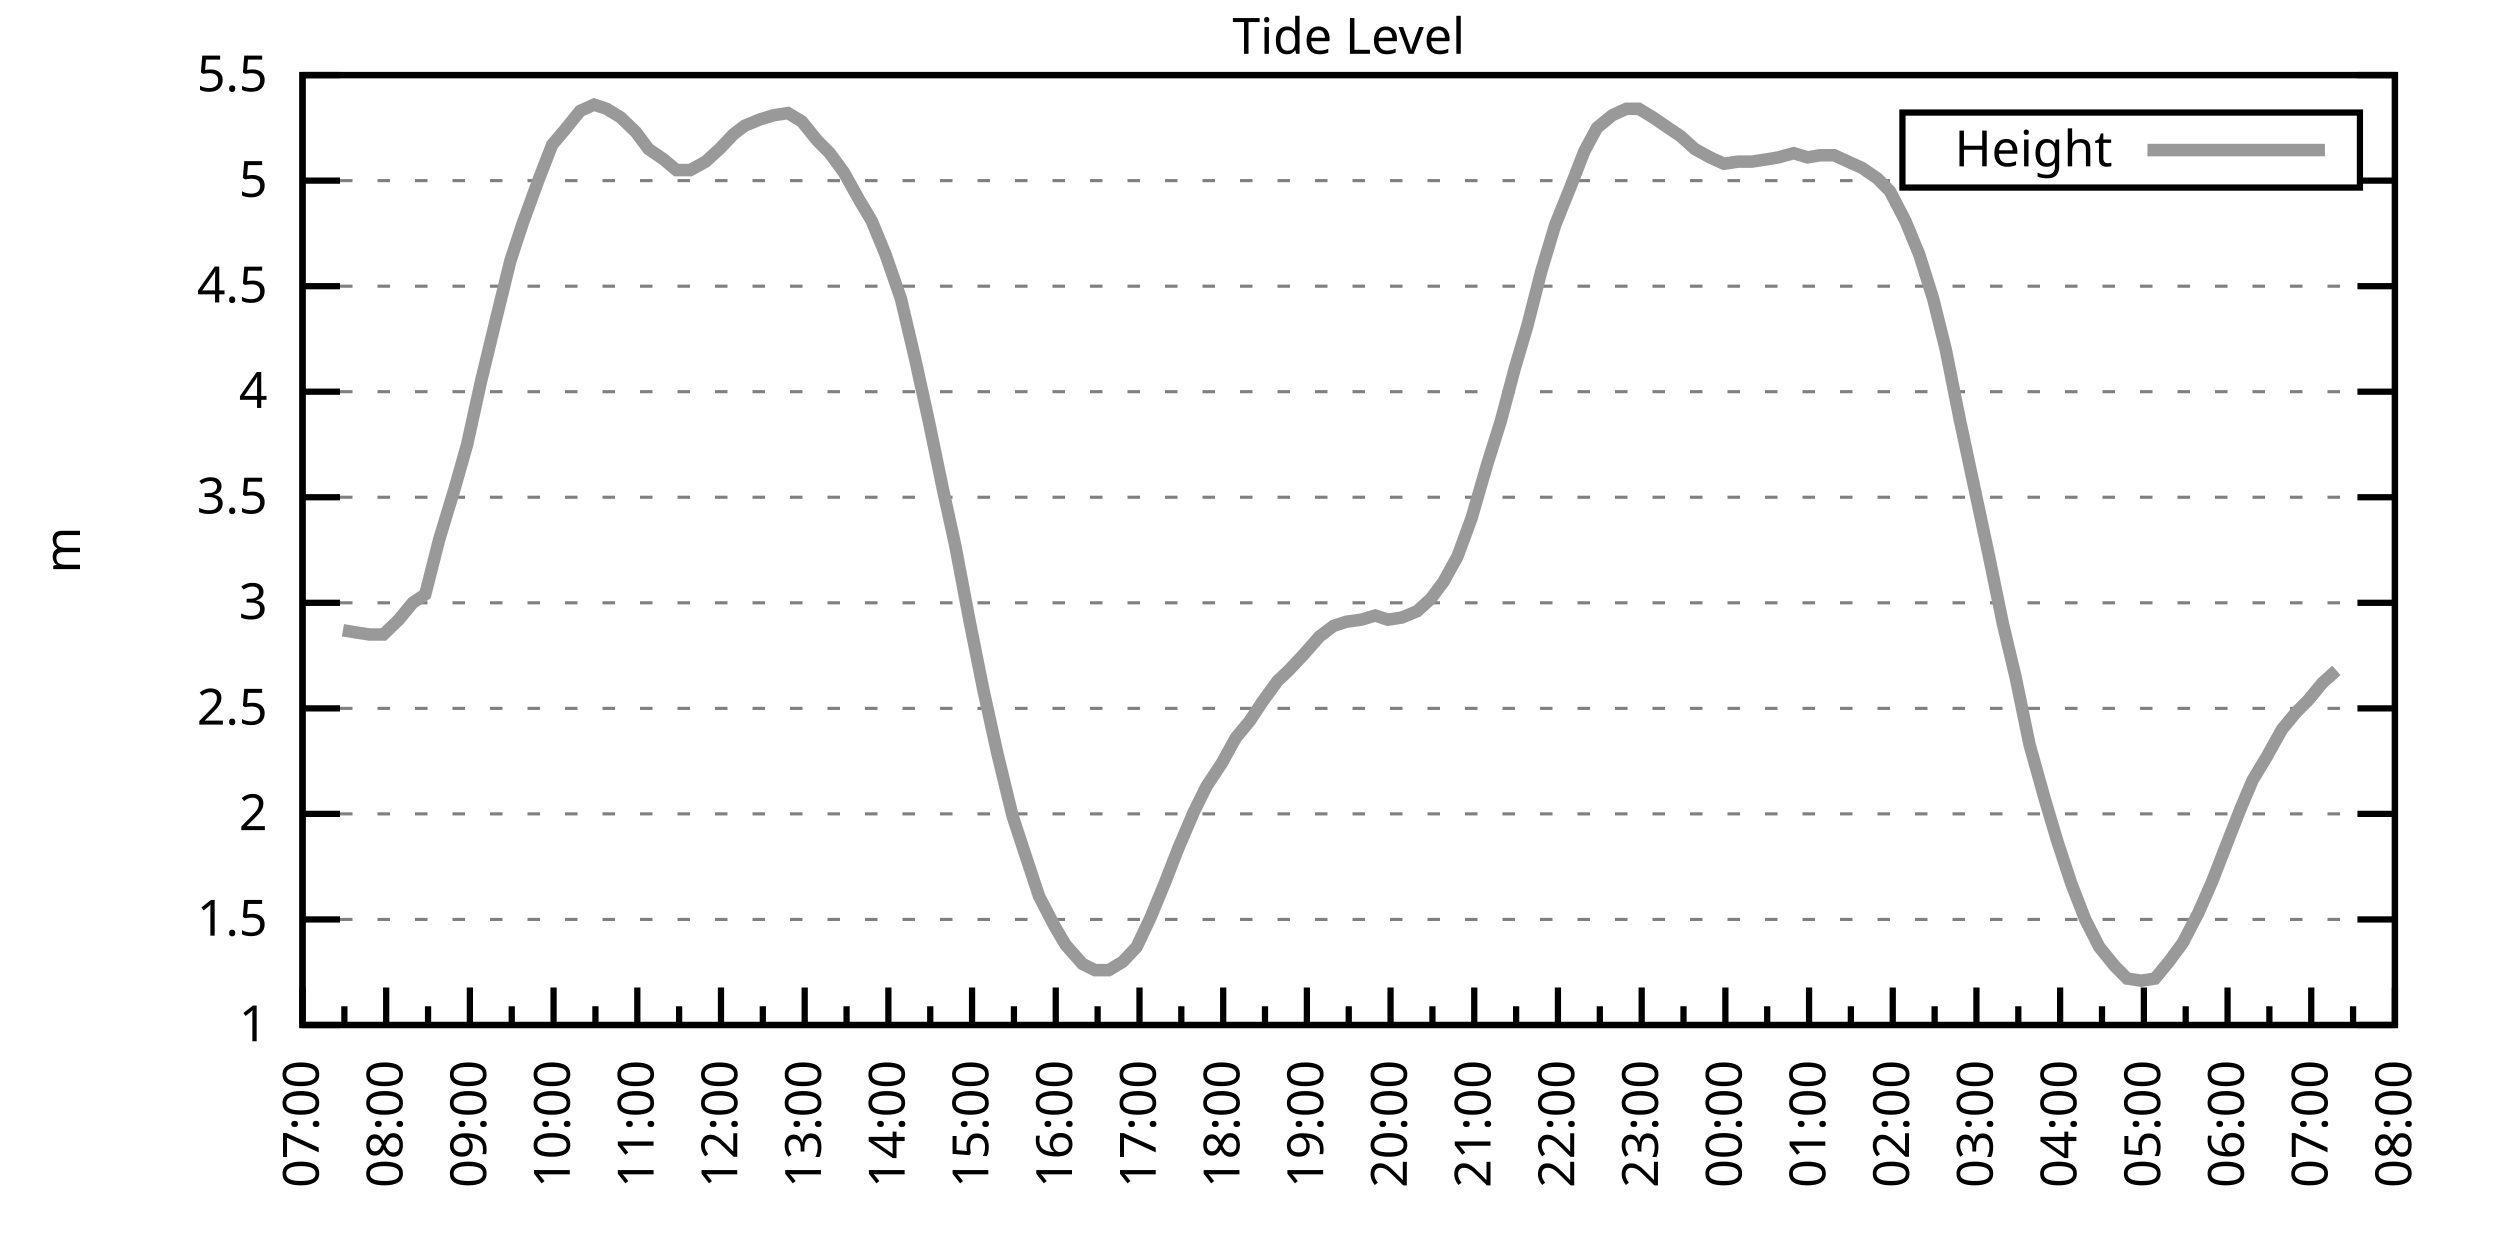
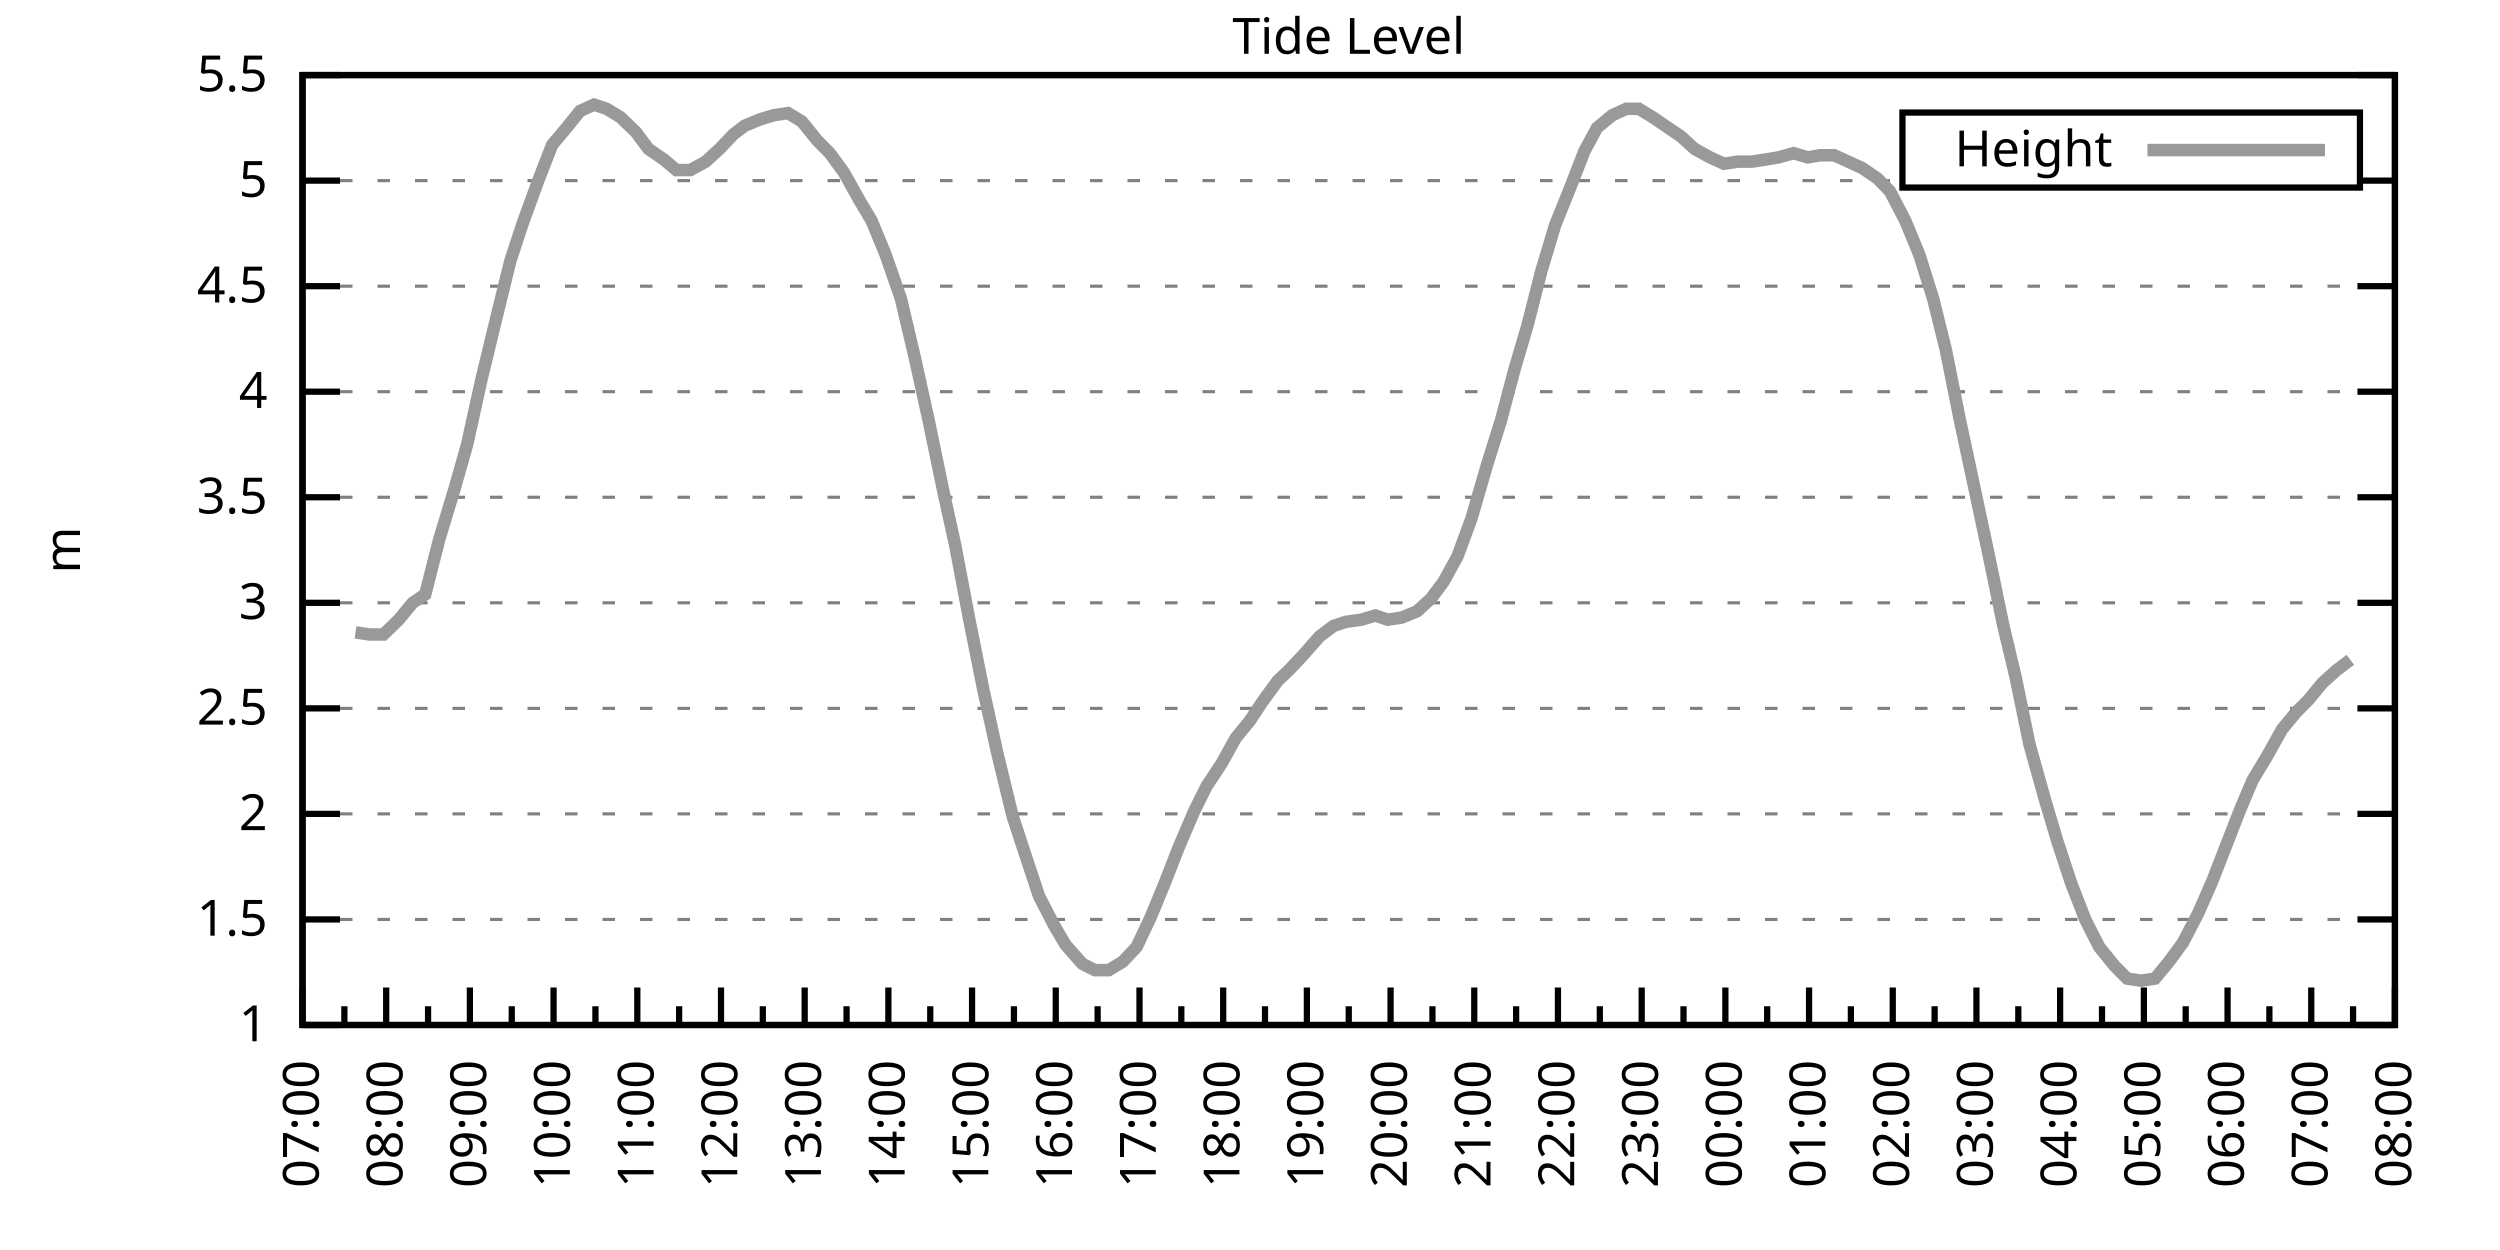
<svg xmlns="http://www.w3.org/2000/svg" xmlns:xlink="http://www.w3.org/1999/xlink" width="400" height="200" viewBox="0 0 400 200">
  <g id="gnuplot_canvas">
    <rect x="0" y="0" width="400" height="200" fill="none" />
    <defs>
      <circle id="gpDot" r="0.5" stroke-width="0.5" stroke="currentColor" />
      <path id="gpPt0" stroke-width="0.333" stroke="currentColor" d="M-1,0 h2 M0,-1 v2" />
      <path id="gpPt1" stroke-width="0.333" stroke="currentColor" d="M-1,-1 L1,1 M1,-1 L-1,1" />
      <path id="gpPt2" stroke-width="0.333" stroke="currentColor" d="M-1,0 L1,0 M0,-1 L0,1 M-1,-1 L1,1 M-1,1 L1,-1" />
      <rect id="gpPt3" stroke-width="0.333" stroke="currentColor" x="-1" y="-1" width="2" height="2" />
      <rect id="gpPt4" stroke-width="0.333" stroke="currentColor" fill="currentColor" x="-1" y="-1" width="2" height="2" />
      <circle id="gpPt5" stroke-width="0.333" stroke="currentColor" cx="0" cy="0" r="1" />
      <use xlink:href="#gpPt5" id="gpPt6" fill="currentColor" stroke="none" />
      <path id="gpPt7" stroke-width="0.333" stroke="currentColor" d="M0,-1.33 L-1.33,0.67 L1.33,0.67 z" />
      <use xlink:href="#gpPt7" id="gpPt8" fill="currentColor" stroke="none" />
      <use xlink:href="#gpPt7" id="gpPt9" stroke="currentColor" transform="rotate(180)" />
      <use xlink:href="#gpPt9" id="gpPt10" fill="currentColor" stroke="none" />
      <use xlink:href="#gpPt3" id="gpPt11" stroke="currentColor" transform="rotate(45)" />
      <use xlink:href="#gpPt11" id="gpPt12" fill="currentColor" stroke="none" />
      <path id="gpPt13" stroke-width="0.333" stroke="currentColor" d="M0,1.330 L1.265,0.411 L0.782,-1.067 L-0.782,-1.076 L-1.265,0.411 z" />
      <use xlink:href="#gpPt13" id="gpPt14" fill="currentColor" stroke="none" />
      <filter id="textbox" filterUnits="objectBoundingBox" x="0" y="0" height="1" width="1">
        <feFlood flood-color="white" flood-opacity="1" result="bgnd" />
        <feComposite in="SourceGraphic" in2="bgnd" operator="atop" />
      </filter>
      <filter id="greybox" filterUnits="objectBoundingBox" x="0" y="0" height="1" width="1">
        <feFlood flood-color="lightgrey" flood-opacity="1" result="grey" />
        <feComposite in="SourceGraphic" in2="grey" operator="atop" />
      </filter>
    </defs>
    <g fill="none" color="white" stroke="currentColor" stroke-width="1.00" stroke-linecap="butt" stroke-linejoin="miter">
</g>
    <g fill="none" color="black" stroke="currentColor" stroke-width="1.00" stroke-linecap="butt" stroke-linejoin="miter">
      <g stroke="none" shape-rendering="crispEdges">
        <polygon fill="rgb(255, 255, 255)" points="48.40,164.00 383.18,164.00 383.18,12.02 48.40,12.02 " />
      </g>
    </g>
    <g fill="none" color="black" stroke="currentColor" stroke-width="1.00" stroke-linecap="butt" stroke-linejoin="miter">
</g>
    <g fill="none" color="black" stroke="black" stroke-width="0.50" stroke-linecap="butt" stroke-linejoin="miter">
</g>
    <g fill="none" color="gray" stroke="currentColor" stroke-width="0.50" stroke-linecap="butt" stroke-linejoin="miter">
      <path stroke="gray" stroke-dasharray="2,4" class="gridline" d="M48.40,164.00 L383.19,164.00  " />
    </g>
    <g fill="none" color="gray" stroke="gray" stroke-width="1.00" stroke-linecap="butt" stroke-linejoin="miter">
</g>
    <g fill="none" color="black" stroke="currentColor" stroke-width="1.00" stroke-linecap="butt" stroke-linejoin="miter">
      <path stroke="black" d="M48.40,164.00 L54.40,164.00 M383.19,164.00 L377.19,164.00  " />
      <g transform="translate(42.80,166.60)" stroke="none" fill="black" font-family="Sans" font-size="8.00" text-anchor="end">
        <text>
          <tspan font-family="Sans"> 1</tspan>
        </text>
      </g>
    </g>
    <g fill="none" color="black" stroke="currentColor" stroke-width="1.00" stroke-linecap="butt" stroke-linejoin="miter">
</g>
    <g fill="none" color="black" stroke="black" stroke-width="0.50" stroke-linecap="butt" stroke-linejoin="miter">
</g>
    <g fill="none" color="gray" stroke="currentColor" stroke-width="0.50" stroke-linecap="butt" stroke-linejoin="miter">
      <path stroke="gray" stroke-dasharray="2,4" class="gridline" d="M48.40,147.11 L383.19,147.11  " />
    </g>
    <g fill="none" color="gray" stroke="gray" stroke-width="1.00" stroke-linecap="butt" stroke-linejoin="miter">
</g>
    <g fill="none" color="black" stroke="currentColor" stroke-width="1.00" stroke-linecap="butt" stroke-linejoin="miter">
      <path stroke="black" d="M48.40,147.11 L54.40,147.11 M383.19,147.11 L377.19,147.11  " />
      <g transform="translate(42.80,149.71)" stroke="none" fill="black" font-family="Sans" font-size="8.00" text-anchor="end">
        <text>
          <tspan font-family="Sans"> 1.5</tspan>
        </text>
      </g>
    </g>
    <g fill="none" color="black" stroke="currentColor" stroke-width="1.00" stroke-linecap="butt" stroke-linejoin="miter">
</g>
    <g fill="none" color="black" stroke="black" stroke-width="0.50" stroke-linecap="butt" stroke-linejoin="miter">
</g>
    <g fill="none" color="gray" stroke="currentColor" stroke-width="0.50" stroke-linecap="butt" stroke-linejoin="miter">
      <path stroke="gray" stroke-dasharray="2,4" class="gridline" d="M48.40,130.22 L383.19,130.22  " />
    </g>
    <g fill="none" color="gray" stroke="gray" stroke-width="1.00" stroke-linecap="butt" stroke-linejoin="miter">
</g>
    <g fill="none" color="black" stroke="currentColor" stroke-width="1.00" stroke-linecap="butt" stroke-linejoin="miter">
      <path stroke="black" d="M48.40,130.22 L54.40,130.22 M383.19,130.22 L377.19,130.22  " />
      <g transform="translate(42.80,132.82)" stroke="none" fill="black" font-family="Sans" font-size="8.00" text-anchor="end">
        <text>
          <tspan font-family="Sans"> 2</tspan>
        </text>
      </g>
    </g>
    <g fill="none" color="black" stroke="currentColor" stroke-width="1.00" stroke-linecap="butt" stroke-linejoin="miter">
</g>
    <g fill="none" color="black" stroke="black" stroke-width="0.50" stroke-linecap="butt" stroke-linejoin="miter">
</g>
    <g fill="none" color="gray" stroke="currentColor" stroke-width="0.50" stroke-linecap="butt" stroke-linejoin="miter">
      <path stroke="gray" stroke-dasharray="2,4" class="gridline" d="M48.40,113.34 L383.19,113.34  " />
    </g>
    <g fill="none" color="gray" stroke="gray" stroke-width="1.00" stroke-linecap="butt" stroke-linejoin="miter">
</g>
    <g fill="none" color="black" stroke="currentColor" stroke-width="1.00" stroke-linecap="butt" stroke-linejoin="miter">
      <path stroke="black" d="M48.40,113.34 L54.40,113.34 M383.19,113.34 L377.19,113.34  " />
      <g transform="translate(42.80,115.94)" stroke="none" fill="black" font-family="Sans" font-size="8.00" text-anchor="end">
        <text>
          <tspan font-family="Sans"> 2.5</tspan>
        </text>
      </g>
    </g>
    <g fill="none" color="black" stroke="currentColor" stroke-width="1.00" stroke-linecap="butt" stroke-linejoin="miter">
</g>
    <g fill="none" color="black" stroke="black" stroke-width="0.50" stroke-linecap="butt" stroke-linejoin="miter">
</g>
    <g fill="none" color="gray" stroke="currentColor" stroke-width="0.50" stroke-linecap="butt" stroke-linejoin="miter">
      <path stroke="gray" stroke-dasharray="2,4" class="gridline" d="M48.40,96.45 L383.19,96.45  " />
    </g>
    <g fill="none" color="gray" stroke="gray" stroke-width="1.00" stroke-linecap="butt" stroke-linejoin="miter">
</g>
    <g fill="none" color="black" stroke="currentColor" stroke-width="1.00" stroke-linecap="butt" stroke-linejoin="miter">
      <path stroke="black" d="M48.40,96.45 L54.40,96.45 M383.19,96.45 L377.19,96.45  " />
      <g transform="translate(42.80,99.05)" stroke="none" fill="black" font-family="Sans" font-size="8.00" text-anchor="end">
        <text>
          <tspan font-family="Sans"> 3</tspan>
        </text>
      </g>
    </g>
    <g fill="none" color="black" stroke="currentColor" stroke-width="1.00" stroke-linecap="butt" stroke-linejoin="miter">
</g>
    <g fill="none" color="black" stroke="black" stroke-width="0.50" stroke-linecap="butt" stroke-linejoin="miter">
</g>
    <g fill="none" color="gray" stroke="currentColor" stroke-width="0.50" stroke-linecap="butt" stroke-linejoin="miter">
      <path stroke="gray" stroke-dasharray="2,4" class="gridline" d="M48.40,79.56 L383.19,79.56  " />
    </g>
    <g fill="none" color="gray" stroke="gray" stroke-width="1.00" stroke-linecap="butt" stroke-linejoin="miter">
</g>
    <g fill="none" color="black" stroke="currentColor" stroke-width="1.00" stroke-linecap="butt" stroke-linejoin="miter">
      <path stroke="black" d="M48.40,79.56 L54.40,79.56 M383.19,79.56 L377.19,79.56  " />
      <g transform="translate(42.80,82.16)" stroke="none" fill="black" font-family="Sans" font-size="8.00" text-anchor="end">
        <text>
          <tspan font-family="Sans"> 3.5</tspan>
        </text>
      </g>
    </g>
    <g fill="none" color="black" stroke="currentColor" stroke-width="1.00" stroke-linecap="butt" stroke-linejoin="miter">
</g>
    <g fill="none" color="black" stroke="black" stroke-width="0.50" stroke-linecap="butt" stroke-linejoin="miter">
</g>
    <g fill="none" color="gray" stroke="currentColor" stroke-width="0.50" stroke-linecap="butt" stroke-linejoin="miter">
      <path stroke="gray" stroke-dasharray="2,4" class="gridline" d="M48.40,62.67 L383.19,62.67  " />
    </g>
    <g fill="none" color="gray" stroke="gray" stroke-width="1.00" stroke-linecap="butt" stroke-linejoin="miter">
</g>
    <g fill="none" color="black" stroke="currentColor" stroke-width="1.00" stroke-linecap="butt" stroke-linejoin="miter">
      <path stroke="black" d="M48.40,62.67 L54.40,62.67 M383.19,62.67 L377.19,62.67  " />
      <g transform="translate(42.80,65.27)" stroke="none" fill="black" font-family="Sans" font-size="8.00" text-anchor="end">
        <text>
          <tspan font-family="Sans"> 4</tspan>
        </text>
      </g>
    </g>
    <g fill="none" color="black" stroke="currentColor" stroke-width="1.00" stroke-linecap="butt" stroke-linejoin="miter">
</g>
    <g fill="none" color="black" stroke="black" stroke-width="0.50" stroke-linecap="butt" stroke-linejoin="miter">
</g>
    <g fill="none" color="gray" stroke="currentColor" stroke-width="0.50" stroke-linecap="butt" stroke-linejoin="miter">
      <path stroke="gray" stroke-dasharray="2,4" class="gridline" d="M48.40,45.79 L383.19,45.79  " />
    </g>
    <g fill="none" color="gray" stroke="gray" stroke-width="1.00" stroke-linecap="butt" stroke-linejoin="miter">
</g>
    <g fill="none" color="black" stroke="currentColor" stroke-width="1.00" stroke-linecap="butt" stroke-linejoin="miter">
      <path stroke="black" d="M48.40,45.79 L54.40,45.79 M383.19,45.79 L377.19,45.79  " />
      <g transform="translate(42.80,48.39)" stroke="none" fill="black" font-family="Sans" font-size="8.00" text-anchor="end">
        <text>
          <tspan font-family="Sans"> 4.5</tspan>
        </text>
      </g>
    </g>
    <g fill="none" color="black" stroke="currentColor" stroke-width="1.00" stroke-linecap="butt" stroke-linejoin="miter">
</g>
    <g fill="none" color="black" stroke="black" stroke-width="0.50" stroke-linecap="butt" stroke-linejoin="miter">
</g>
    <g fill="none" color="gray" stroke="currentColor" stroke-width="0.50" stroke-linecap="butt" stroke-linejoin="miter">
      <path stroke="gray" stroke-dasharray="2,4" class="gridline" d="M48.40,28.90 L304.39,28.90 M377.59,28.90 L383.19,28.90  " />
    </g>
    <g fill="none" color="gray" stroke="gray" stroke-width="1.00" stroke-linecap="butt" stroke-linejoin="miter">
</g>
    <g fill="none" color="black" stroke="currentColor" stroke-width="1.00" stroke-linecap="butt" stroke-linejoin="miter">
      <path stroke="black" d="M48.40,28.90 L54.40,28.90 M383.19,28.90 L377.19,28.90  " />
      <g transform="translate(42.80,31.50)" stroke="none" fill="black" font-family="Sans" font-size="8.00" text-anchor="end">
        <text>
          <tspan font-family="Sans"> 5</tspan>
        </text>
      </g>
    </g>
    <g fill="none" color="black" stroke="currentColor" stroke-width="1.00" stroke-linecap="butt" stroke-linejoin="miter">
</g>
    <g fill="none" color="black" stroke="black" stroke-width="0.50" stroke-linecap="butt" stroke-linejoin="miter">
</g>
    <g fill="none" color="gray" stroke="currentColor" stroke-width="0.50" stroke-linecap="butt" stroke-linejoin="miter">
      <path stroke="gray" stroke-dasharray="2,4" class="gridline" d="M48.40,12.01 L383.19,12.01  " />
    </g>
    <g fill="none" color="gray" stroke="gray" stroke-width="1.00" stroke-linecap="butt" stroke-linejoin="miter">
</g>
    <g fill="none" color="black" stroke="currentColor" stroke-width="1.00" stroke-linecap="butt" stroke-linejoin="miter">
      <path stroke="black" d="M48.40,12.01 L54.40,12.01 M383.19,12.01 L377.19,12.01  " />
      <g transform="translate(42.80,14.61)" stroke="none" fill="black" font-family="Sans" font-size="8.00" text-anchor="end">
        <text>
          <tspan font-family="Sans"> 5.5</tspan>
        </text>
      </g>
    </g>
    <g fill="none" color="black" stroke="currentColor" stroke-width="1.00" stroke-linecap="butt" stroke-linejoin="miter">
      <path stroke="black" d="M48.40,164.00 L48.40,158.00  " />
      <g transform="translate(51.00,169.60) rotate(270)" stroke="none" fill="black" font-family="Sans" font-size="8.00" text-anchor="end">
        <text>
          <tspan font-family="Sans">07:00</tspan>
        </text>
      </g>
    </g>
    <g fill="none" color="black" stroke="currentColor" stroke-width="1.00" stroke-linecap="butt" stroke-linejoin="miter">
      <path stroke="black" d="M55.10,164.00 L55.10,161.00 M61.79,164.00 L61.79,158.00  " />
      <g transform="translate(64.39,169.60) rotate(270)" stroke="none" fill="black" font-family="Sans" font-size="8.00" text-anchor="end">
        <text>
          <tspan font-family="Sans">08:00</tspan>
        </text>
      </g>
    </g>
    <g fill="none" color="black" stroke="currentColor" stroke-width="1.00" stroke-linecap="butt" stroke-linejoin="miter">
      <path stroke="black" d="M68.49,164.00 L68.49,161.00 M75.18,164.00 L75.18,158.00  " />
      <g transform="translate(77.78,169.60) rotate(270)" stroke="none" fill="black" font-family="Sans" font-size="8.00" text-anchor="end">
        <text>
          <tspan font-family="Sans">09:00</tspan>
        </text>
      </g>
    </g>
    <g fill="none" color="black" stroke="currentColor" stroke-width="1.00" stroke-linecap="butt" stroke-linejoin="miter">
      <path stroke="black" d="M81.88,164.00 L81.88,161.00 M88.57,164.00 L88.57,158.00  " />
      <g transform="translate(91.17,169.60) rotate(270)" stroke="none" fill="black" font-family="Sans" font-size="8.00" text-anchor="end">
        <text>
          <tspan font-family="Sans">10:00</tspan>
        </text>
      </g>
    </g>
    <g fill="none" color="black" stroke="currentColor" stroke-width="1.00" stroke-linecap="butt" stroke-linejoin="miter">
      <path stroke="black" d="M95.27,164.00 L95.27,161.00 M101.97,164.00 L101.97,158.00  " />
      <g transform="translate(104.57,169.60) rotate(270)" stroke="none" fill="black" font-family="Sans" font-size="8.00" text-anchor="end">
        <text>
          <tspan font-family="Sans">11:00</tspan>
        </text>
      </g>
    </g>
    <g fill="none" color="black" stroke="currentColor" stroke-width="1.00" stroke-linecap="butt" stroke-linejoin="miter">
      <path stroke="black" d="M108.66,164.00 L108.66,161.00 M115.36,164.00 L115.36,158.00  " />
      <g transform="translate(117.96,169.60) rotate(270)" stroke="none" fill="black" font-family="Sans" font-size="8.00" text-anchor="end">
        <text>
          <tspan font-family="Sans">12:00</tspan>
        </text>
      </g>
    </g>
    <g fill="none" color="black" stroke="currentColor" stroke-width="1.00" stroke-linecap="butt" stroke-linejoin="miter">
      <path stroke="black" d="M122.05,164.00 L122.05,161.00 M128.75,164.00 L128.75,158.00  " />
      <g transform="translate(131.35,169.60) rotate(270)" stroke="none" fill="black" font-family="Sans" font-size="8.00" text-anchor="end">
        <text>
          <tspan font-family="Sans">13:00</tspan>
        </text>
      </g>
    </g>
    <g fill="none" color="black" stroke="currentColor" stroke-width="1.00" stroke-linecap="butt" stroke-linejoin="miter">
      <path stroke="black" d="M135.45,164.00 L135.45,161.00 M142.14,164.00 L142.14,158.00  " />
      <g transform="translate(144.74,169.60) rotate(270)" stroke="none" fill="black" font-family="Sans" font-size="8.00" text-anchor="end">
        <text>
          <tspan font-family="Sans">14:00</tspan>
        </text>
      </g>
    </g>
    <g fill="none" color="black" stroke="currentColor" stroke-width="1.00" stroke-linecap="butt" stroke-linejoin="miter">
      <path stroke="black" d="M148.84,164.00 L148.84,161.00 M155.53,164.00 L155.53,158.00  " />
      <g transform="translate(158.13,169.60) rotate(270)" stroke="none" fill="black" font-family="Sans" font-size="8.00" text-anchor="end">
        <text>
          <tspan font-family="Sans">15:00</tspan>
        </text>
      </g>
    </g>
    <g fill="none" color="black" stroke="currentColor" stroke-width="1.00" stroke-linecap="butt" stroke-linejoin="miter">
      <path stroke="black" d="M162.23,164.00 L162.23,161.00 M168.92,164.00 L168.92,158.00  " />
      <g transform="translate(171.52,169.60) rotate(270)" stroke="none" fill="black" font-family="Sans" font-size="8.00" text-anchor="end">
        <text>
          <tspan font-family="Sans">16:00</tspan>
        </text>
      </g>
    </g>
    <g fill="none" color="black" stroke="currentColor" stroke-width="1.00" stroke-linecap="butt" stroke-linejoin="miter">
      <path stroke="black" d="M175.62,164.00 L175.62,161.00 M182.32,164.00 L182.32,158.00  " />
      <g transform="translate(184.92,169.60) rotate(270)" stroke="none" fill="black" font-family="Sans" font-size="8.00" text-anchor="end">
        <text>
          <tspan font-family="Sans">17:00</tspan>
        </text>
      </g>
    </g>
    <g fill="none" color="black" stroke="currentColor" stroke-width="1.00" stroke-linecap="butt" stroke-linejoin="miter">
      <path stroke="black" d="M189.01,164.00 L189.01,161.00 M195.71,164.00 L195.71,158.00  " />
      <g transform="translate(198.31,169.60) rotate(270)" stroke="none" fill="black" font-family="Sans" font-size="8.00" text-anchor="end">
        <text>
          <tspan font-family="Sans">18:00</tspan>
        </text>
      </g>
    </g>
    <g fill="none" color="black" stroke="currentColor" stroke-width="1.00" stroke-linecap="butt" stroke-linejoin="miter">
      <path stroke="black" d="M202.40,164.00 L202.40,161.00 M209.10,164.00 L209.10,158.00  " />
      <g transform="translate(211.70,169.60) rotate(270)" stroke="none" fill="black" font-family="Sans" font-size="8.00" text-anchor="end">
        <text>
          <tspan font-family="Sans">19:00</tspan>
        </text>
      </g>
    </g>
    <g fill="none" color="black" stroke="currentColor" stroke-width="1.00" stroke-linecap="butt" stroke-linejoin="miter">
      <path stroke="black" d="M215.80,164.00 L215.80,161.00 M222.49,164.00 L222.49,158.00  " />
      <g transform="translate(225.09,169.60) rotate(270)" stroke="none" fill="black" font-family="Sans" font-size="8.00" text-anchor="end">
        <text>
          <tspan font-family="Sans">20:00</tspan>
        </text>
      </g>
    </g>
    <g fill="none" color="black" stroke="currentColor" stroke-width="1.00" stroke-linecap="butt" stroke-linejoin="miter">
      <path stroke="black" d="M229.19,164.00 L229.19,161.00 M235.88,164.00 L235.88,158.00  " />
      <g transform="translate(238.48,169.60) rotate(270)" stroke="none" fill="black" font-family="Sans" font-size="8.00" text-anchor="end">
        <text>
          <tspan font-family="Sans">21:00</tspan>
        </text>
      </g>
    </g>
    <g fill="none" color="black" stroke="currentColor" stroke-width="1.00" stroke-linecap="butt" stroke-linejoin="miter">
      <path stroke="black" d="M242.58,164.00 L242.58,161.00 M249.27,164.00 L249.27,158.00  " />
      <g transform="translate(251.87,169.60) rotate(270)" stroke="none" fill="black" font-family="Sans" font-size="8.00" text-anchor="end">
        <text>
          <tspan font-family="Sans">22:00</tspan>
        </text>
      </g>
    </g>
    <g fill="none" color="black" stroke="currentColor" stroke-width="1.00" stroke-linecap="butt" stroke-linejoin="miter">
      <path stroke="black" d="M255.97,164.00 L255.97,161.00 M262.67,164.00 L262.67,158.00  " />
      <g transform="translate(265.27,169.60) rotate(270)" stroke="none" fill="black" font-family="Sans" font-size="8.00" text-anchor="end">
        <text>
          <tspan font-family="Sans">23:00</tspan>
        </text>
      </g>
    </g>
    <g fill="none" color="black" stroke="currentColor" stroke-width="1.00" stroke-linecap="butt" stroke-linejoin="miter">
      <path stroke="black" d="M269.36,164.00 L269.36,161.00 M276.06,164.00 L276.06,158.00  " />
      <g transform="translate(278.66,169.60) rotate(270)" stroke="none" fill="black" font-family="Sans" font-size="8.00" text-anchor="end">
        <text>
          <tspan font-family="Sans">00:00</tspan>
        </text>
      </g>
    </g>
    <g fill="none" color="black" stroke="currentColor" stroke-width="1.00" stroke-linecap="butt" stroke-linejoin="miter">
      <path stroke="black" d="M282.75,164.00 L282.75,161.00 M289.45,164.00 L289.45,158.00  " />
      <g transform="translate(292.05,169.60) rotate(270)" stroke="none" fill="black" font-family="Sans" font-size="8.00" text-anchor="end">
        <text>
          <tspan font-family="Sans">01:00</tspan>
        </text>
      </g>
    </g>
    <g fill="none" color="black" stroke="currentColor" stroke-width="1.00" stroke-linecap="butt" stroke-linejoin="miter">
      <path stroke="black" d="M296.14,164.00 L296.14,161.00 M302.84,164.00 L302.84,158.00  " />
      <g transform="translate(305.44,169.60) rotate(270)" stroke="none" fill="black" font-family="Sans" font-size="8.00" text-anchor="end">
        <text>
          <tspan font-family="Sans">02:00</tspan>
        </text>
      </g>
    </g>
    <g fill="none" color="black" stroke="currentColor" stroke-width="1.00" stroke-linecap="butt" stroke-linejoin="miter">
      <path stroke="black" d="M309.54,164.00 L309.54,161.00 M316.23,164.00 L316.23,158.00  " />
      <g transform="translate(318.83,169.60) rotate(270)" stroke="none" fill="black" font-family="Sans" font-size="8.00" text-anchor="end">
        <text>
          <tspan font-family="Sans">03:00</tspan>
        </text>
      </g>
    </g>
    <g fill="none" color="black" stroke="currentColor" stroke-width="1.00" stroke-linecap="butt" stroke-linejoin="miter">
      <path stroke="black" d="M322.93,164.00 L322.93,161.00 M329.62,164.00 L329.62,158.00  " />
      <g transform="translate(332.22,169.60) rotate(270)" stroke="none" fill="black" font-family="Sans" font-size="8.00" text-anchor="end">
        <text>
          <tspan font-family="Sans">04:00</tspan>
        </text>
      </g>
    </g>
    <g fill="none" color="black" stroke="currentColor" stroke-width="1.00" stroke-linecap="butt" stroke-linejoin="miter">
      <path stroke="black" d="M336.32,164.00 L336.32,161.00 M343.02,164.00 L343.02,158.00  " />
      <g transform="translate(345.62,169.60) rotate(270)" stroke="none" fill="black" font-family="Sans" font-size="8.00" text-anchor="end">
        <text>
          <tspan font-family="Sans">05:00</tspan>
        </text>
      </g>
    </g>
    <g fill="none" color="black" stroke="currentColor" stroke-width="1.00" stroke-linecap="butt" stroke-linejoin="miter">
      <path stroke="black" d="M349.71,164.00 L349.71,161.00 M356.41,164.00 L356.41,158.00  " />
      <g transform="translate(359.01,169.60) rotate(270)" stroke="none" fill="black" font-family="Sans" font-size="8.00" text-anchor="end">
        <text>
          <tspan font-family="Sans">06:00</tspan>
        </text>
      </g>
    </g>
    <g fill="none" color="black" stroke="currentColor" stroke-width="1.00" stroke-linecap="butt" stroke-linejoin="miter">
      <path stroke="black" d="M363.10,164.00 L363.10,161.00 M369.80,164.00 L369.80,158.00  " />
      <g transform="translate(372.40,169.60) rotate(270)" stroke="none" fill="black" font-family="Sans" font-size="8.00" text-anchor="end">
        <text>
          <tspan font-family="Sans">07:00</tspan>
        </text>
      </g>
    </g>
    <g fill="none" color="black" stroke="currentColor" stroke-width="1.00" stroke-linecap="butt" stroke-linejoin="miter">
      <path stroke="black" d="M376.49,164.00 L376.49,161.00 M383.19,164.00 L383.19,158.00  " />
      <g transform="translate(385.79,169.60) rotate(270)" stroke="none" fill="black" font-family="Sans" font-size="8.00" text-anchor="end">
        <text>
          <tspan font-family="Sans">08:00</tspan>
        </text>
      </g>
    </g>
    <g fill="none" color="black" stroke="currentColor" stroke-width="1.00" stroke-linecap="butt" stroke-linejoin="miter">
</g>
    <g fill="none" color="black" stroke="currentColor" stroke-width="1.00" stroke-linecap="butt" stroke-linejoin="miter">
      <path stroke="black" d="M48.40,12.01 L48.40,164.00 L383.19,164.00 L383.19,12.01 L48.40,12.01 Z  " />
    </g>
    <g fill="none" color="black" stroke="currentColor" stroke-width="1.00" stroke-linecap="butt" stroke-linejoin="miter">
      <g transform="translate(12.80,88.01) rotate(270)" stroke="none" fill="black" font-family="Sans" font-size="8.00" text-anchor="middle">
        <text>
          <tspan font-family="Sans">m</tspan>
        </text>
      </g>
    </g>
    <g fill="none" color="black" stroke="currentColor" stroke-width="1.00" stroke-linecap="butt" stroke-linejoin="miter">
</g>
    <g fill="none" color="black" stroke="currentColor" stroke-width="1.00" stroke-linecap="butt" stroke-linejoin="miter">
      <path stroke="black" d="M304.39,30.01 L304.39,18.01 L377.59,18.01 L377.59,30.01 L304.39,30.01 Z  " />
    </g>
    <g id="Tide_level_plot_1">
      <g fill="none" color="white" stroke="black" stroke-width="2.00" stroke-linecap="butt" stroke-linejoin="miter">
</g>
      <g fill="none" color="black" stroke="currentColor" stroke-width="2.00" stroke-linecap="butt" stroke-linejoin="miter">
        <g transform="translate(337.99,26.61)" stroke="none" fill="black" font-family="Sans" font-size="8.00" text-anchor="end">
          <text>
            <tspan font-family="Sans">Height</tspan>
          </text>
        </g>
      </g>
      <g fill="none" color="black" stroke="currentColor" stroke-width="2.00" stroke-linecap="butt" stroke-linejoin="miter">
-         <path stroke="rgb(153, 153, 153)" d="M343.59,24.01 L371.99,24.01 M54.87,100.84 L56.88,101.18 L59.11,101.52 L61.35,101.52 L63.80,99.15 L66.03,96.45   L68.04,95.10 L70.27,86.32 L72.73,78.21 L74.74,71.12 L76.97,60.98 L79.42,50.85 L81.66,41.73 L83.66,35.65   L86.12,28.90 L88.35,23.16 L90.36,20.79 L92.82,17.75 L95.05,16.74 L97.06,17.41 L99.29,18.77 L101.74,21.13   L103.75,23.83 L106.21,25.52 L108.22,27.21 L110.45,27.21 L112.90,25.86 L115.13,23.83 L117.37,21.47 L119.15,20.12   L121.61,19.10 L123.84,18.43 L126.07,18.09 L128.30,19.44 L130.76,22.48 L132.77,24.51 L135.00,27.55 L137.45,31.94   L139.46,35.32 L141.69,40.72 L144.15,47.81 L146.38,57.27 L148.61,67.40 L150.85,78.21 L152.85,87.33 L155.09,99.15   L157.32,110.30 L159.55,120.43 L162.01,130.56 L164.01,136.64 L166.25,143.40 L168.70,148.13 L170.49,151.17 L173.17,154.21   L175.17,155.22 L177.41,155.22 L179.64,153.87 L181.87,151.50 L184.10,146.77 L186.33,141.37 L188.57,135.63 L191.02,129.89   L193.03,125.83 L195.48,122.12 L197.72,118.07 L199.95,115.36 L201.96,112.32 L204.41,108.95 L206.20,107.26 L208.43,104.89   L211.11,101.85 L213.34,100.16 L215.35,99.49 L217.80,99.15 L220.04,98.48 L222.04,99.15 L224.28,98.81 L226.73,97.80   L228.96,95.77 L230.97,93.07 L233.20,89.02 L235.44,82.94 L237.89,74.49 L240.12,67.40 L242.36,58.96 L244.36,52.20   L246.60,43.42 L248.83,35.99 L251.28,29.91 L253.51,24.17 L255.52,20.45 L257.98,18.43 L260.21,17.41 L262.22,17.41   L264.45,18.77 L266.91,20.45 L268.92,21.80 L271.15,23.83 L273.60,25.18 L275.83,26.20 L278.07,25.86 L280.30,25.86   L282.53,25.52 L284.54,25.18 L286.99,24.51 L289.23,25.18 L291.23,24.84 L293.47,24.84 L295.70,25.86 L297.93,26.87   L300.39,28.56 L302.39,30.59 L304.85,35.32 L307.08,40.72 L309.31,47.81 L311.32,55.92 L313.55,67.06 L315.79,77.53   L318.24,89.02 L320.47,99.83 L322.48,108.27 L324.71,119.08 L327.17,127.86 L329.18,134.62 L331.41,141.37 L333.64,147.11   L335.87,151.50 L338.33,154.54 L340.34,156.57 L342.57,156.91 L344.80,156.57 L347.03,153.87 L349.26,150.83 L351.72,146.10   L353.95,141.03 L356.18,135.29 L358.42,129.55 L360.42,124.82 L362.66,121.11 L365.11,116.71 L367.34,114.01 L369.35,111.99   L371.58,109.28 L373.82,107.26  " />
+         <path stroke="rgb(153, 153, 153)" d="M343.59,24.01 L371.99,24.01 M56.88,101.18 L59.11,101.52 L61.35,101.52 L63.80,99.15 L66.03,96.45 L68.04,95.10   L70.27,86.32 L72.73,78.21 L74.74,71.12 L76.97,60.98 L79.42,50.85 L81.66,41.73 L83.66,35.65 L86.12,28.90   L88.35,23.16 L90.36,20.79 L92.82,17.75 L95.05,16.74 L97.06,17.41 L99.29,18.77 L101.74,21.13 L103.75,23.83   L106.21,25.52 L108.22,27.21 L110.45,27.21 L112.90,25.86 L115.13,23.83 L117.37,21.47 L119.15,20.12 L121.61,19.10   L123.84,18.43 L126.07,18.09 L128.30,19.44 L130.76,22.48 L132.77,24.51 L135.00,27.55 L137.45,31.94 L139.46,35.32   L141.69,40.72 L144.15,47.81 L146.38,57.27 L148.61,67.40 L150.85,78.21 L152.85,87.33 L155.09,99.15 L157.32,110.30   L159.55,120.43 L162.01,130.56 L164.01,136.64 L166.25,143.40 L168.70,148.13 L170.49,151.17 L173.17,154.21 L175.17,155.22   L177.41,155.22 L179.64,153.87 L181.87,151.50 L184.10,146.77 L186.33,141.37 L188.57,135.63 L191.02,129.89 L193.03,125.83   L195.48,122.12 L197.72,118.07 L199.95,115.36 L201.96,112.32 L204.41,108.95 L206.20,107.26 L208.43,104.89 L211.11,101.85   L213.34,100.16 L215.35,99.49 L217.80,99.15 L220.04,98.48 L222.04,99.15 L224.28,98.81 L226.73,97.80 L228.96,95.77   L230.97,93.07 L233.20,89.02 L235.44,82.94 L237.89,74.49 L240.12,67.40 L242.36,58.96 L244.36,52.20 L246.60,43.42   L248.83,35.99 L251.28,29.91 L253.51,24.17 L255.52,20.45 L257.98,18.43 L260.21,17.41 L262.22,17.41 L264.45,18.77   L266.91,20.45 L268.92,21.80 L271.15,23.83 L273.60,25.18 L275.83,26.20 L278.07,25.86 L280.30,25.86 L282.53,25.52   L284.54,25.18 L286.99,24.51 L289.23,25.18 L291.23,24.84 L293.47,24.84 L295.70,25.86 L297.93,26.87 L300.39,28.56   L302.39,30.59 L304.85,35.32 L307.08,40.72 L309.31,47.81 L311.32,55.92 L313.55,67.06 L315.79,77.53 L318.24,89.02   L320.47,99.83 L322.48,108.27 L324.71,119.08 L327.17,127.86 L329.18,134.62 L331.41,141.37 L333.64,147.11 L335.87,151.50   L338.33,154.54 L340.34,156.57 L342.57,156.91 L344.80,156.57 L347.03,153.87 L349.26,150.83 L351.72,146.10 L353.95,141.03   L356.18,135.29 L358.42,129.55 L360.42,124.82 L362.66,121.11 L365.11,116.71 L367.34,114.01 L369.35,111.99 L371.58,109.28   L373.82,107.26 L376.05,105.57  " />
      </g>
    </g>
    <g fill="none" color="black" stroke="currentColor" stroke-width="2.00" stroke-linecap="butt" stroke-linejoin="miter">
</g>
    <g fill="none" color="black" stroke="black" stroke-width="1.00" stroke-linecap="butt" stroke-linejoin="miter">
</g>
    <g fill="none" color="black" stroke="currentColor" stroke-width="1.00" stroke-linecap="butt" stroke-linejoin="miter">
      <path stroke="black" d="M48.40,12.01 L48.40,164.00 L383.19,164.00 L383.19,12.01 L48.40,12.01 Z  " />
    </g>
    <g fill="none" color="black" stroke="currentColor" stroke-width="1.00" stroke-linecap="butt" stroke-linejoin="miter">
      <g transform="translate(215.79,8.61)" stroke="none" fill="black" font-family="Sans" font-size="8.00" text-anchor="middle">
        <text>
          <tspan font-family="Sans">Tide Level</tspan>
        </text>
      </g>
    </g>
    <g fill="none" color="black" stroke="currentColor" stroke-width="1.00" stroke-linecap="butt" stroke-linejoin="miter">
</g>
  </g>
</svg>
